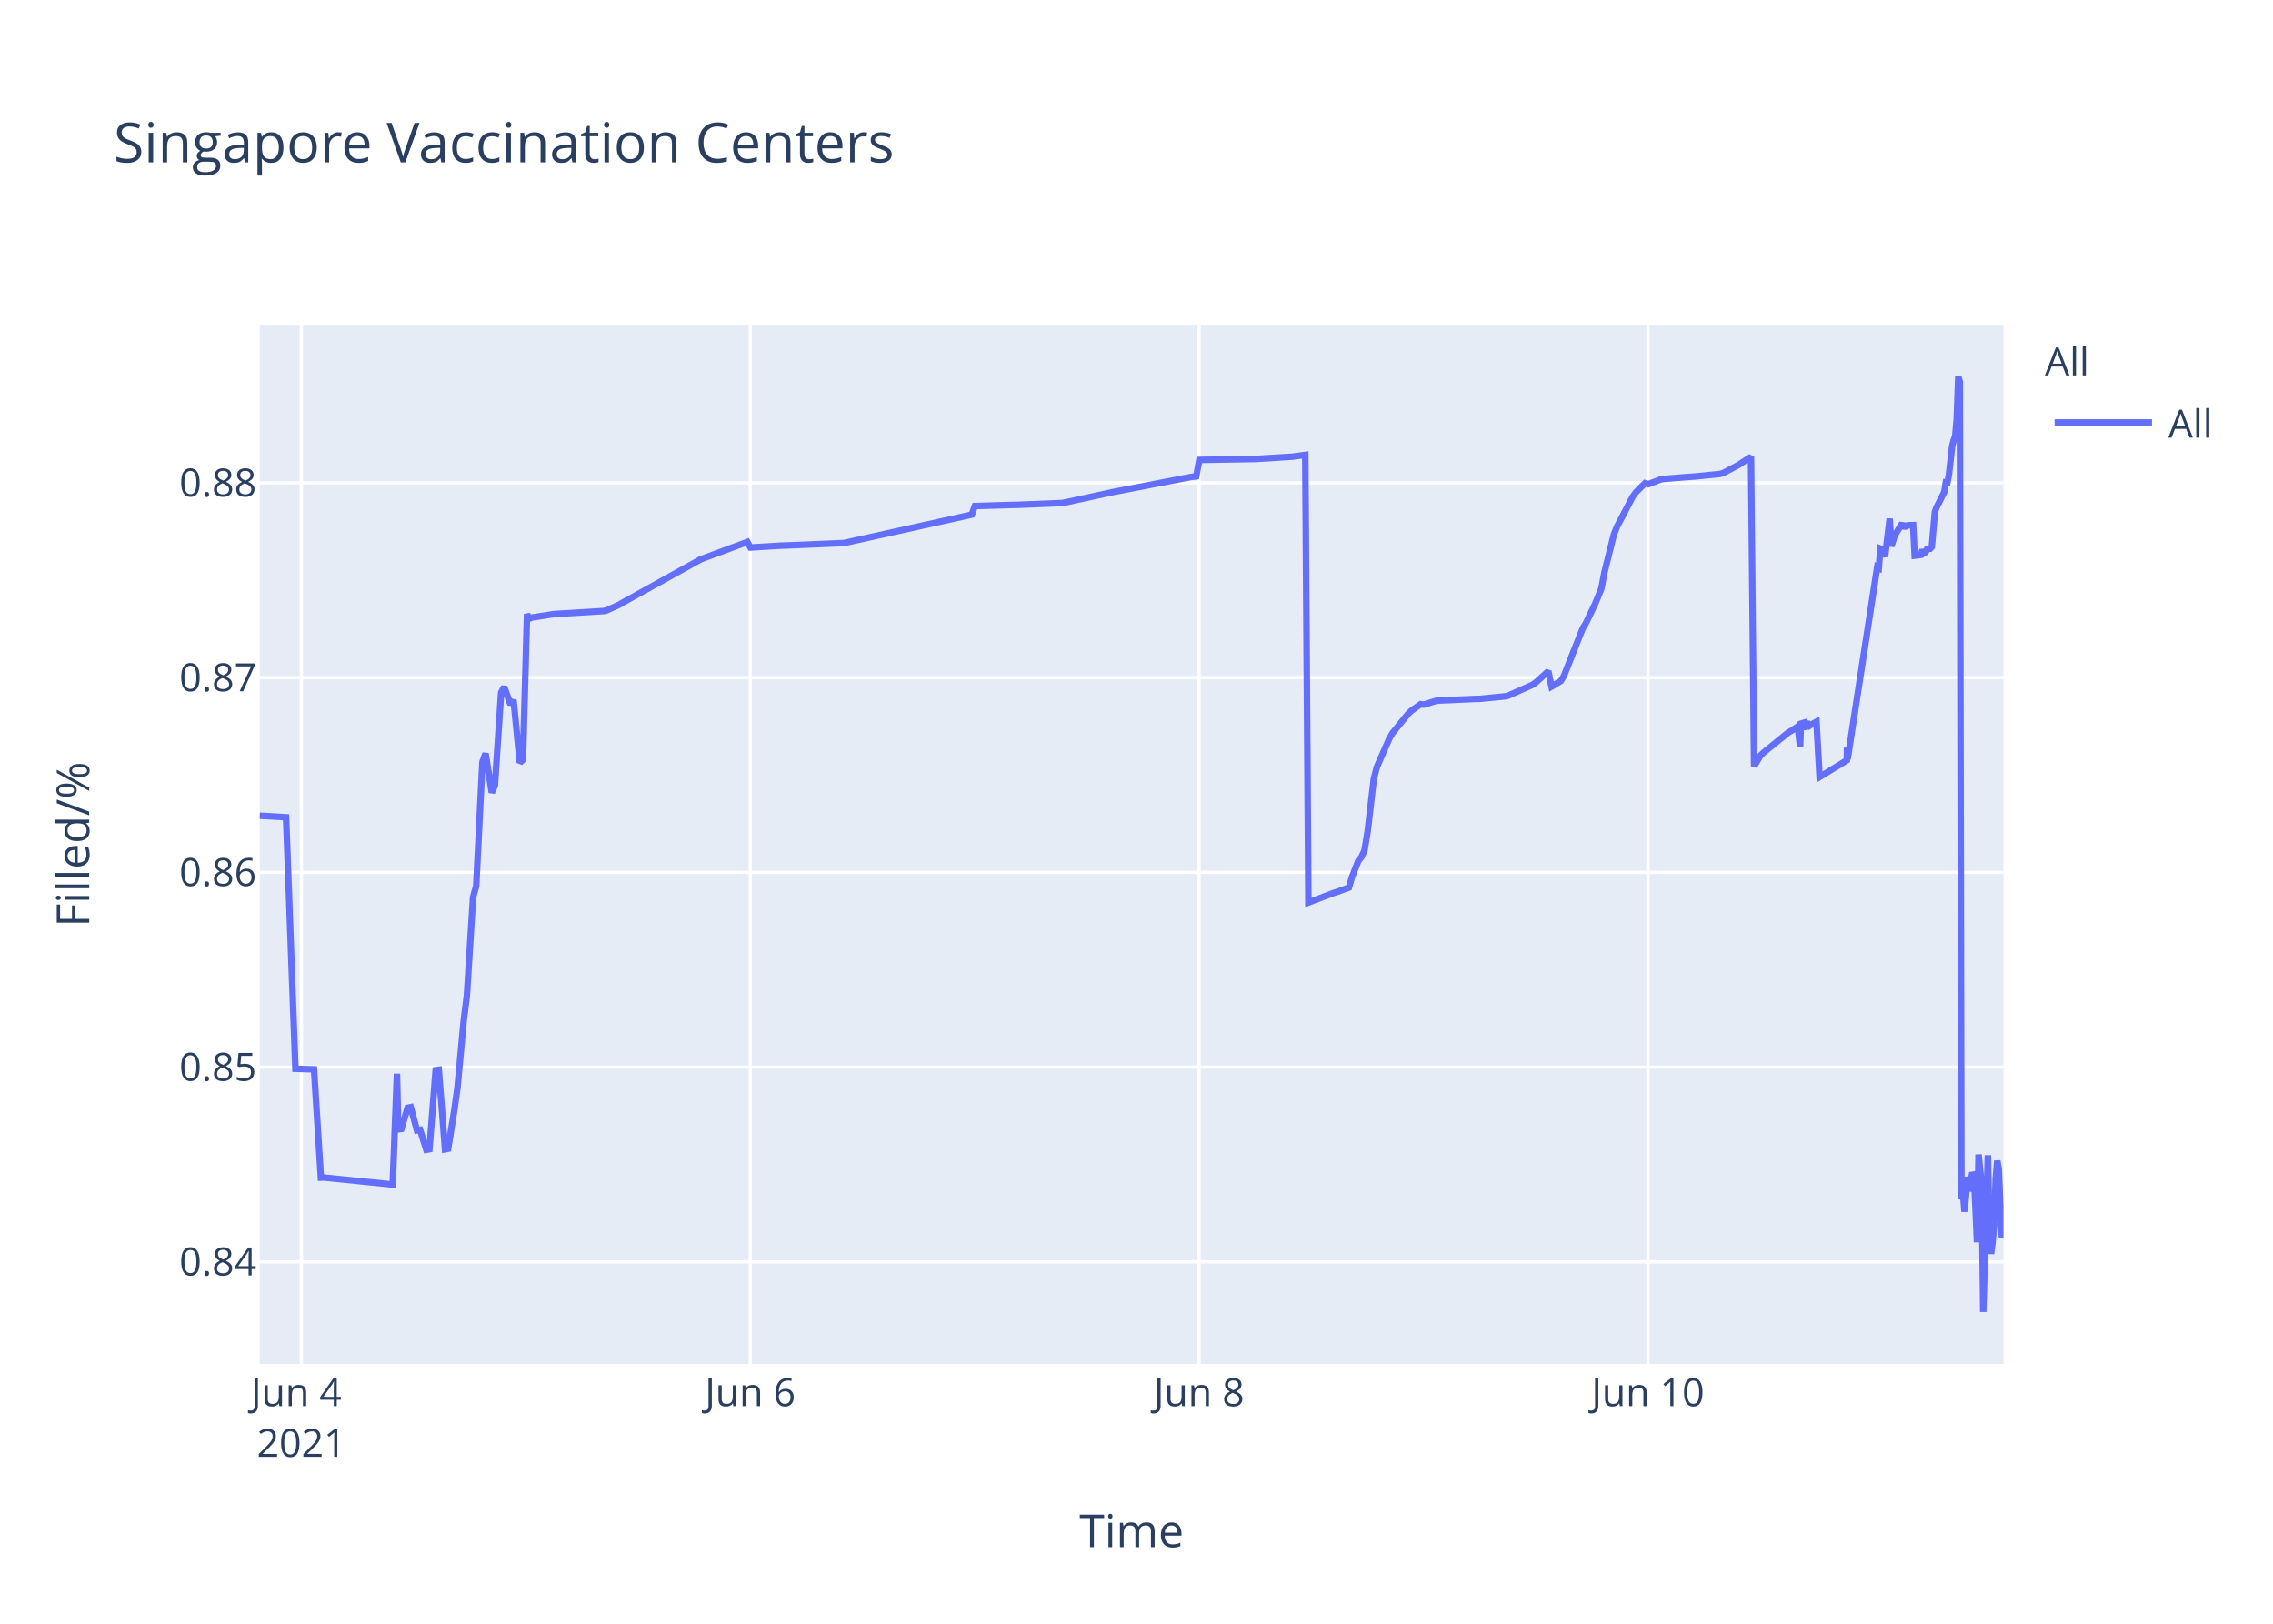
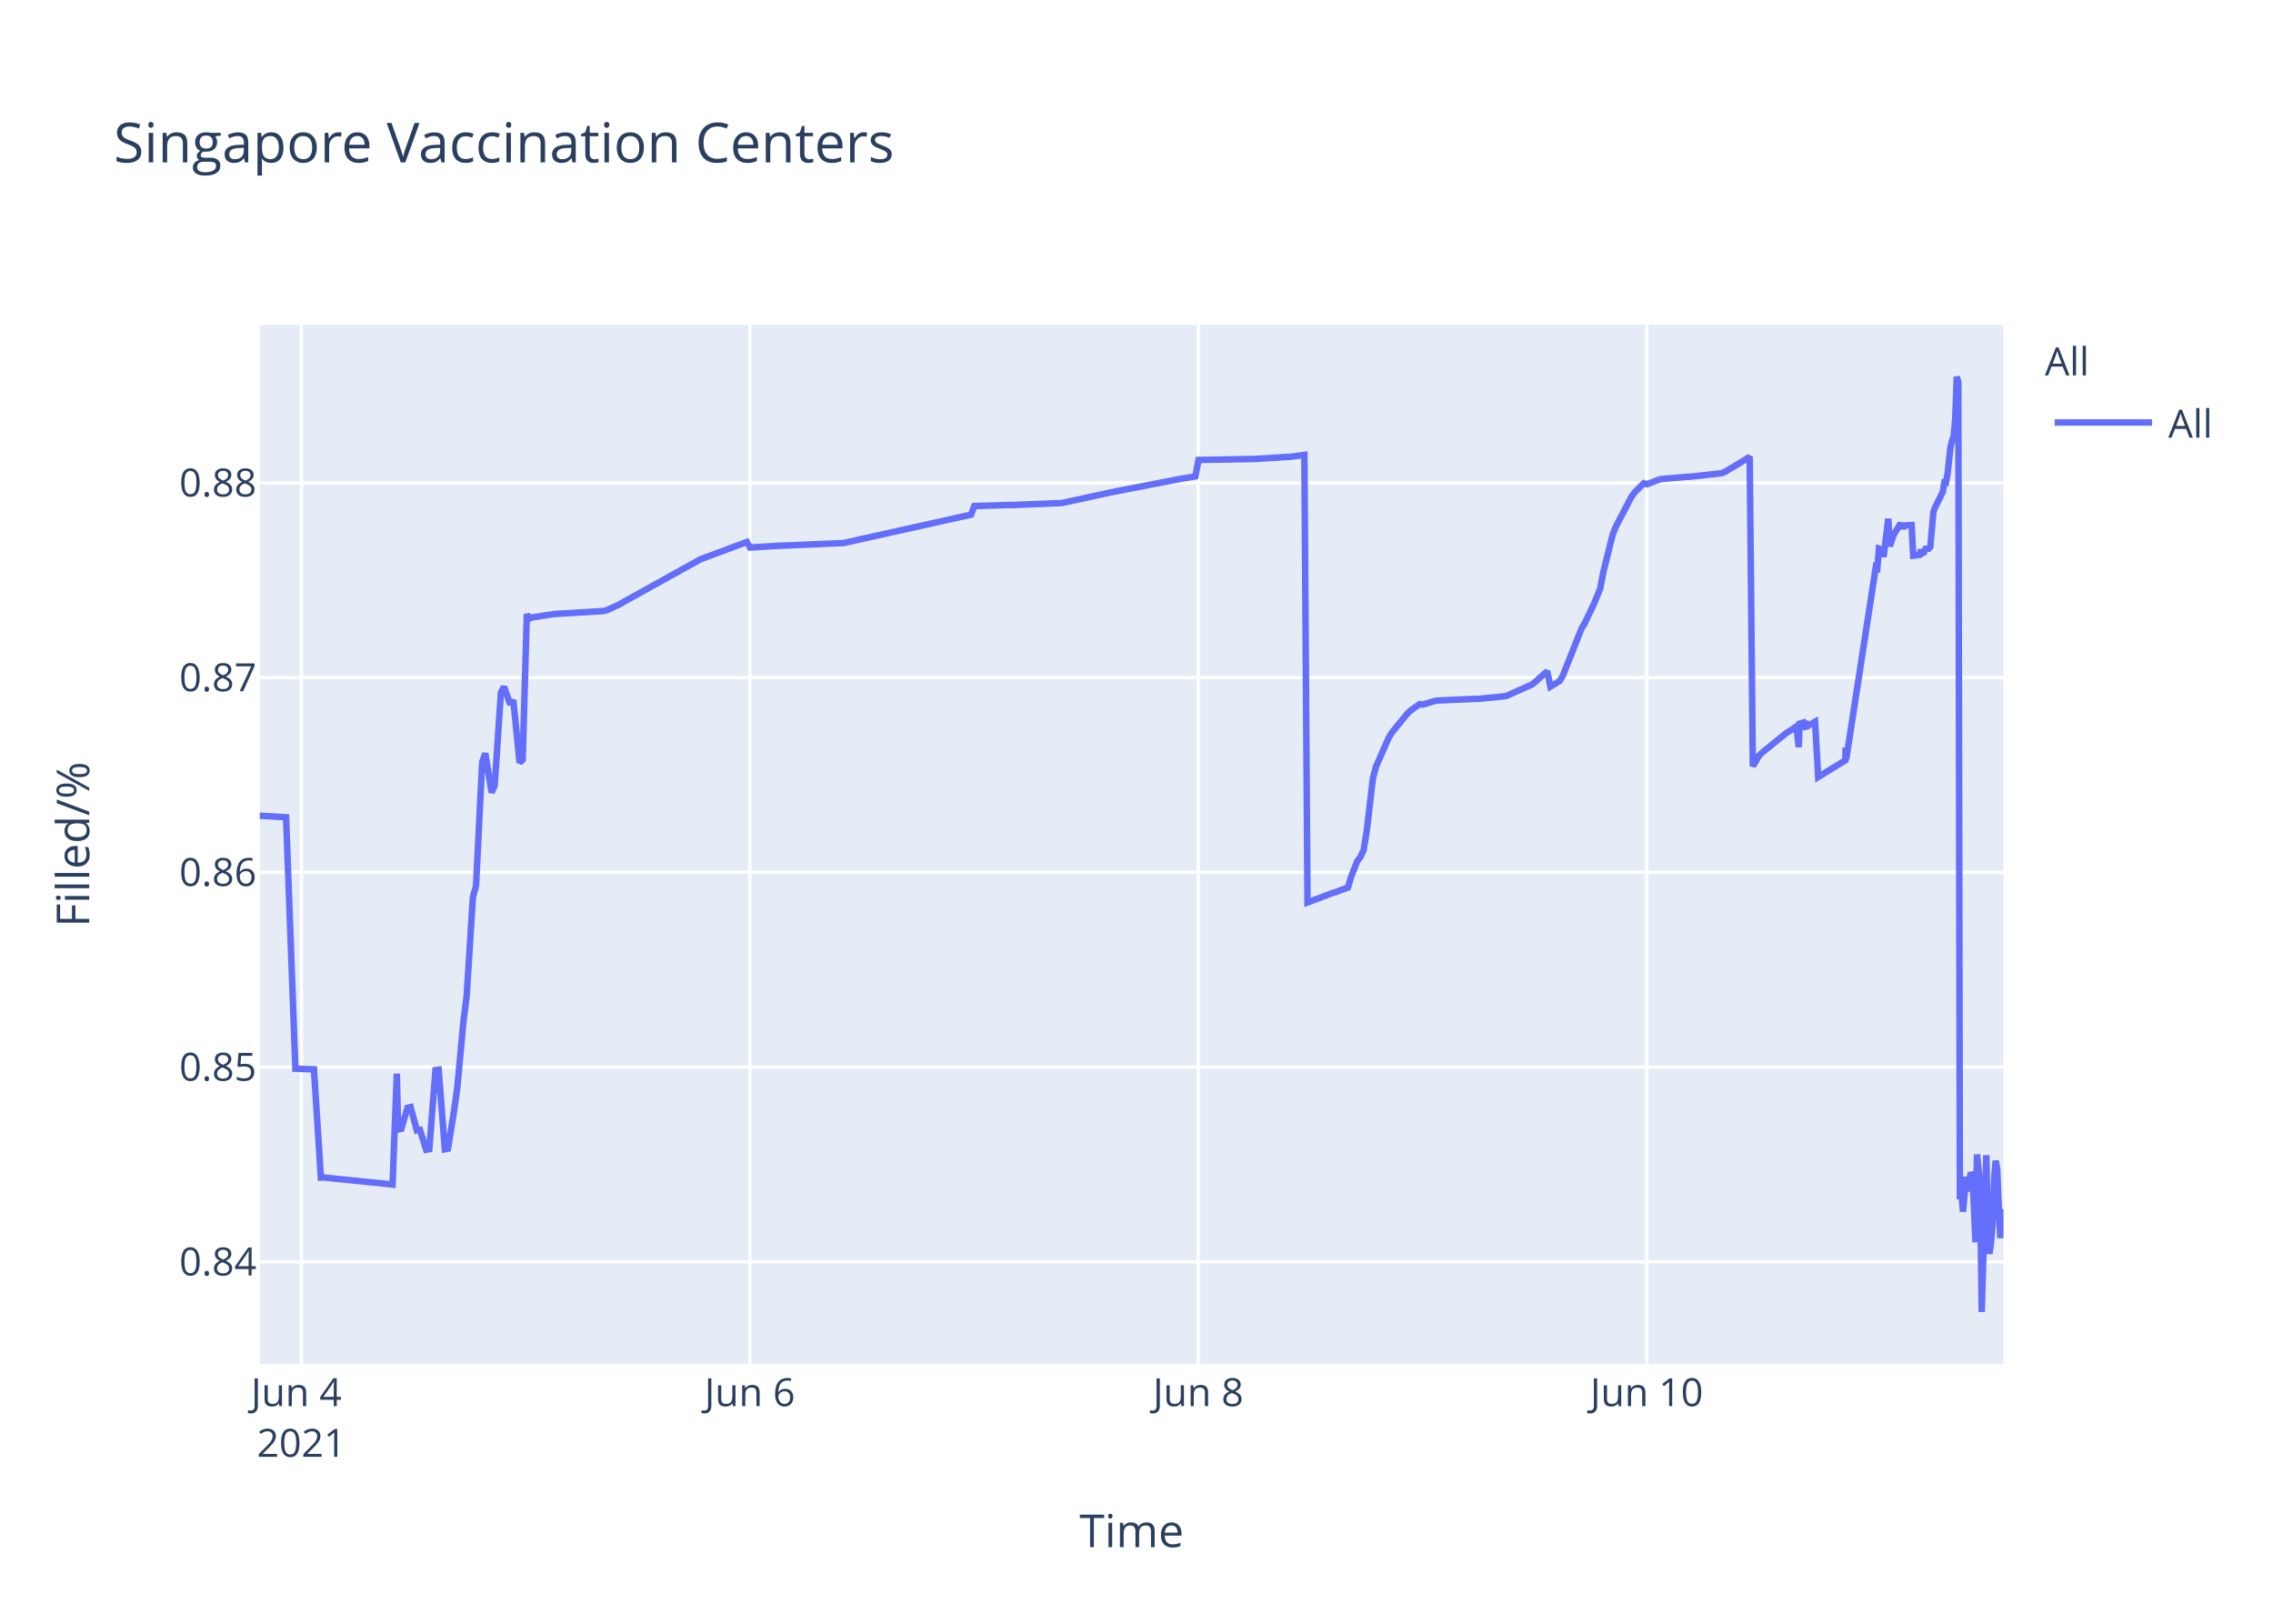
<svg xmlns="http://www.w3.org/2000/svg" class="main-svg" width="700" height="500" style="" viewBox="0 0 700 500">
  <rect x="0" y="0" width="700" height="500" style="fill: rgb(255, 255, 255); fill-opacity: 1;" />
-   <defs id="defs-dc6136">
+   <defs id="defs-dcbcac">
    <g class="clips">
-       <clipPath id="clipdc6136xyplot" class="plotclip">
+       <clipPath id="clipdcbcacxyplot" class="plotclip">
        <rect width="537" height="320" />
      </clipPath>
-       <clipPath class="axesclip" id="clipdc6136x">
+       <clipPath class="axesclip" id="clipdcbcacx">
        <rect x="80" y="0" width="537" height="500" />
      </clipPath>
-       <clipPath class="axesclip" id="clipdc6136y">
+       <clipPath class="axesclip" id="clipdcbcacy">
        <rect x="0" y="100" width="700" height="320" />
      </clipPath>
-       <clipPath class="axesclip" id="clipdc6136xy">
+       <clipPath class="axesclip" id="clipdcbcacxy">
        <rect x="80" y="100" width="537" height="320" />
      </clipPath>
    </g>
    <g class="gradients" />
  </defs>
  <g class="bglayer">
    <rect class="bg" x="80" y="100" width="537" height="320" style="fill: rgb(229, 236, 246); fill-opacity: 1; stroke-width: 0;" />
  </g>
  <g class="layer-below">
    <g class="imagelayer" />
    <g class="shapelayer" />
  </g>
  <g class="cartesianlayer">
    <g class="subplot xy">
      <g class="layer-subplot">
        <g class="shapelayer" />
        <g class="imagelayer" />
      </g>
      <g class="gridlayer">
        <g class="x">
-           <path class="xgrid crisp" transform="translate(92.83,0)" d="M0,100v320" style="stroke: rgb(255, 255, 255); stroke-opacity: 1; stroke-width: 1px;" />
-           <path class="xgrid crisp" transform="translate(231.06,0)" d="M0,100v320" style="stroke: rgb(255, 255, 255); stroke-opacity: 1; stroke-width: 1px;" />
-           <path class="xgrid crisp" transform="translate(369.28,0)" d="M0,100v320" style="stroke: rgb(255, 255, 255); stroke-opacity: 1; stroke-width: 1px;" />
-           <path class="xgrid crisp" transform="translate(507.51,0)" d="M0,100v320" style="stroke: rgb(255, 255, 255); stroke-opacity: 1; stroke-width: 1px;" />
+           <path class="xgrid crisp" transform="translate(92.82,0)" d="M0,100v320" style="stroke: rgb(255, 255, 255); stroke-opacity: 1; stroke-width: 1px;" />
+           <path class="xgrid crisp" transform="translate(230.92,0)" d="M0,100v320" style="stroke: rgb(255, 255, 255); stroke-opacity: 1; stroke-width: 1px;" />
+           <path class="xgrid crisp" transform="translate(369.03,0)" d="M0,100v320" style="stroke: rgb(255, 255, 255); stroke-opacity: 1; stroke-width: 1px;" />
+           <path class="xgrid crisp" transform="translate(507.13,0)" d="M0,100v320" style="stroke: rgb(255, 255, 255); stroke-opacity: 1; stroke-width: 1px;" />
        </g>
        <g class="y">
          <path class="ygrid crisp" transform="translate(0,388.55)" d="M80,0h537" style="stroke: rgb(255, 255, 255); stroke-opacity: 1; stroke-width: 1px;" />
          <path class="ygrid crisp" transform="translate(0,328.59)" d="M80,0h537" style="stroke: rgb(255, 255, 255); stroke-opacity: 1; stroke-width: 1px;" />
          <path class="ygrid crisp" transform="translate(0,268.62)" d="M80,0h537" style="stroke: rgb(255, 255, 255); stroke-opacity: 1; stroke-width: 1px;" />
          <path class="ygrid crisp" transform="translate(0,208.65)" d="M80,0h537" style="stroke: rgb(255, 255, 255); stroke-opacity: 1; stroke-width: 1px;" />
          <path class="ygrid crisp" transform="translate(0,148.69)" d="M80,0h537" style="stroke: rgb(255, 255, 255); stroke-opacity: 1; stroke-width: 1px;" />
        </g>
      </g>
      <g class="zerolinelayer" />
      <path class="xlines-below" />
      <path class="ylines-below" />
      <g class="overlines-below" />
      <g class="xaxislayer-below" />
      <g class="yaxislayer-below" />
      <g class="overaxes-below" />
-       <g class="plot" transform="translate(80,100)" clip-path="url('#clipdc6136xyplot')">
+       <g class="plot" transform="translate(80,100)" clip-path="url('#clipdcbcacxyplot')">
        <g class="scatterlayer mlayer">
-           <g class="trace scatter trace289341" style="stroke-miterlimit: 2; opacity: 1;">
+           <g class="trace scatter trace1f894f" style="stroke-miterlimit: 2; opacity: 1;">
            <g class="fills" />
            <g class="errorbars" />
            <g class="lines">
-               <path class="js-line" d="M0,151.19L8.11,151.66L10.98,229.1L16.71,229.27L18.83,262.63L19.73,262.59L40.93,264.75L42.25,230.62L42.65,247.75L43.61,247.62L45.53,241.12L46.49,240.91L48.41,248.08L49.37,247.91L51.29,254.04L52.25,253.87L54.17,229.53L55.13,229.39L57.05,253.89L58.01,253.71L59.93,241.74L60.89,234.89L62.81,214.27L63.77,206.72L65.69,176.26L66.65,172.83L68.57,134.64L69.53,132L71.45,144.05L72.41,141.9L74.33,113.25L75.28,111.49L77.21,116.91L78.16,115.59L80.08,134.84L81.05,133.95L82.31,89.08L82.97,90.52L83.92,90.13L89.68,89.24L90.64,89.09L106,88.15L106.96,87.9L110.8,86.16L111.76,85.57L135.76,72.26L136.72,71.89L150.16,66.89L151.12,68.6L160.72,68.01L161.67,68L179.91,67.22L180.87,67.01L219.27,58.48L220.23,55.84L231.75,55.49L232.71,55.49L247.11,54.9L248.07,54.72L262.46,51.59L263.42,51.4L286.46,46.94L287.43,46.8L288.39,46.7L289.35,41.63L305.66,41.35L306.62,41.34L318.14,40.62L319.1,40.47L321.98,40.09L322.94,177.9L330.65,174.99L331.61,174.7L335.42,173.3L336.38,170.02L338.3,165.13L339.26,163.9L340.22,161.87L341.18,156.05L343.1,139.75L344.06,136.11L347.9,127.34L348.86,125.71L353.66,119.81L354.62,118.87L357.5,116.83L358.46,116.97L362.3,115.8L363.26,115.71L374.78,115.2L375.74,115.19L383.42,114.44L384.37,114.25L392.06,110.82L393.02,110.1L396.85,106.69L397.81,111.42L400.69,109.69L401.65,108.08L407.41,93.54L408.37,91.96L411.25,85.93L412.21,83.58L413.17,81.23L414.13,76.19L417.01,64.63L417.97,62.22L422.77,53.04L423.73,51.69L426.61,48.8L427.57,49.12L431.41,47.64L432.37,47.48L441.01,46.79L441.97,46.74L449.65,45.95L450.61,45.71L455.41,43.17L456.37,42.54L459.25,40.66L460.21,135.95L462.13,132.71L463.09,131.76L470.77,125.54L471.73,125.01L473.65,123.7L474.38,130.07L474.61,122.85L475.52,122.57L475.57,124.6L476.48,121.95L476.53,123.98L477.49,123.33L479.41,122.24L480.37,139.26L488.77,134.11L488.81,130.85L488.86,130.28L489.01,133.76L498.12,74.61L498.6,74.88L499.09,68.92L500.04,69.28L500.52,71.47L501.96,59.71L502.45,68.22L503.4,65.31L503.88,64.27L505.8,61.13L506.28,62.83L506.77,61.41L507.24,61.96L507.72,61.73L509.17,61.69L509.65,71.11L511.56,70.86L512.04,69.29L512.52,70.36L513,70.09L513.48,69.01L514.44,68.96L514.92,68.4L515.88,57.64L516.36,56.31L518.76,51.51L519.24,48.58L519.72,48.66L520.2,46.17L521.16,37.58L521.64,35.63L522.12,34.38L522.6,29.12L523.08,16L523.56,17.64L524.04,269.28L524.52,267.32L525,273.13L525.96,262.37L526.44,266.85L527.4,261.05L527.88,262.03L528.36,271.47L528.84,282.53L529.32,255.49L530.28,265.01L530.76,304L532.2,255.72L532.68,280.01L533.16,286.09L533.64,282.54L534.12,277.11L534.6,263.01L535.08,257.41L535.56,260.16L536.04,272.66L536.52,281.24L537,273.19" style="vector-effect: non-scaling-stroke; fill: none; stroke: rgb(99, 110, 250); stroke-opacity: 1; stroke-width: 2px; opacity: 1;" />
+               <path class="js-line" d="M0,151.19L8.1,151.66L10.97,229.1L16.69,229.27L18.82,262.63L19.71,262.59L40.89,264.75L42.21,230.62L42.61,247.75L43.57,247.62L45.49,241.12L46.45,240.91L48.37,248.08L49.33,247.91L51.24,254.04L52.2,253.87L54.12,229.53L55.08,229.39L57,253.89L57.96,253.71L59.88,241.74L60.83,234.89L62.75,214.27L63.71,206.72L65.63,176.26L66.59,172.83L68.5,134.64L69.46,132L71.38,144.05L72.34,141.9L74.26,113.25L75.22,111.49L77.14,116.91L78.09,115.59L80.01,134.84L80.97,133.95L82.24,89.08L82.89,90.52L83.85,90.13L89.6,89.24L90.56,89.09L105.91,88.15L106.86,87.9L110.7,86.16L111.66,85.57L135.64,72.26L136.6,71.89L150.02,66.89L150.98,68.6L160.57,68.01L161.53,68L179.75,67.22L180.71,67.01L219.07,58.48L220.03,55.84L231.54,55.49L232.5,55.49L246.89,54.9L247.84,54.72L262.23,51.59L263.19,51.4L283.32,47.5L284.28,47.34L288.13,46.7L289.09,41.63L305.39,41.35L306.35,41.34L317.86,40.62L318.82,40.47L321.7,40.09L322.66,177.9L330.35,174.99L331.32,174.7L335.12,173.3L336.08,170.02L338,165.13L338.96,163.9L339.92,161.87L340.88,156.05L342.79,139.75L343.75,136.11L347.59,127.34L348.55,125.71L353.35,119.81L354.3,118.87L357.18,116.83L358.14,116.97L361.98,115.8L362.94,115.71L374.44,115.2L375.4,115.19L383.07,114.44L384.03,114.25L391.71,110.82L392.66,110.1L396.5,106.69L397.46,111.42L400.33,109.69L401.29,108.08L407.05,93.54L408.01,91.96L410.89,85.93L411.84,83.58L412.8,81.23L413.76,76.19L416.64,64.63L417.6,62.22L422.39,53.04L423.35,51.69L426.23,48.8L427.19,49.12L431.02,47.64L431.99,47.48L439.66,46.82L440.62,46.79L450.21,45.71L451.16,45.34L456.92,41.88L457.88,41.28L458.84,40.66L459.8,135.95L461.72,132.71L462.67,131.76L470.35,125.54L471.31,125.01L473.22,123.7L473.96,130.07L474.18,122.85L475.1,122.57L475.14,124.6L476.06,121.95L476.1,123.98L477.06,123.33L478.98,122.24L479.94,139.26L488.33,134.11L488.37,130.85L488.42,130.28L488.57,133.76L497.68,74.61L498.16,74.88L498.64,68.92L499.6,69.28L500.08,71.47L501.52,59.71L502,68.22L502.95,65.31L503.43,64.27L505.35,61.13L505.83,62.83L506.31,61.41L506.79,61.96L507.27,61.73L508.71,61.69L509.19,71.11L511.11,70.86L511.59,69.29L512.06,70.36L512.54,70.09L513.02,69.01L513.98,68.96L514.46,68.4L515.42,57.64L515.9,56.31L518.3,51.51L518.78,48.58L519.26,48.66L519.74,46.17L520.7,37.58L521.17,35.63L521.65,34.38L522.13,29.12L522.61,16L523.09,17.64L523.57,269.28L524.05,267.32L524.53,273.13L525.49,262.37L525.97,266.85L526.93,261.05L527.41,262.03L527.89,271.47L528.37,282.53L528.85,255.49L529.81,265.01L530.29,304L531.72,255.72L532.2,280.01L532.68,286.09L533.16,282.54L533.64,277.11L534.12,263.01L534.6,257.41L535.08,260.16L535.56,272.66L536.04,281.24L536.52,273.19L537,272.46" style="vector-effect: non-scaling-stroke; fill: none; stroke: rgb(99, 110, 250); stroke-opacity: 1; stroke-width: 2px; opacity: 1;" />
            </g>
            <g class="points" />
            <g class="text" />
          </g>
        </g>
      </g>
      <g class="overplot" />
      <path class="xlines-above crisp" d="M0,0" style="fill: none;" />
      <path class="ylines-above crisp" d="M0,0" style="fill: none;" />
      <g class="overlines-above" />
      <g class="xaxislayer-above">
        <g class="xtick">
-           <text text-anchor="middle" x="0" y="433" transform="translate(92.83,0)" style="font-family: 'Open Sans', verdana, arial, sans-serif; font-size: 12px; fill: rgb(42, 63, 95); fill-opacity: 1; white-space: pre;">
+           <text text-anchor="middle" x="0" y="433" transform="translate(92.82,0)" style="font-family: 'Open Sans', verdana, arial, sans-serif; font-size: 12px; fill: rgb(42, 63, 95); fill-opacity: 1; white-space: pre;">
            <tspan class="line" dy="0em" x="0" y="433">Jun 4</tspan>
            <tspan class="line" dy="1.3em" x="0" y="433">2021</tspan>
          </text>
        </g>
        <g class="xtick">
-           <text text-anchor="middle" x="0" y="433" transform="translate(231.06,0)" style="font-family: 'Open Sans', verdana, arial, sans-serif; font-size: 12px; fill: rgb(42, 63, 95); fill-opacity: 1; white-space: pre;">Jun 6</text>
+           <text text-anchor="middle" x="0" y="433" transform="translate(230.92,0)" style="font-family: 'Open Sans', verdana, arial, sans-serif; font-size: 12px; fill: rgb(42, 63, 95); fill-opacity: 1; white-space: pre;">Jun 6</text>
        </g>
        <g class="xtick">
-           <text text-anchor="middle" x="0" y="433" transform="translate(369.28,0)" style="font-family: 'Open Sans', verdana, arial, sans-serif; font-size: 12px; fill: rgb(42, 63, 95); fill-opacity: 1; white-space: pre;">Jun 8</text>
+           <text text-anchor="middle" x="0" y="433" transform="translate(369.03,0)" style="font-family: 'Open Sans', verdana, arial, sans-serif; font-size: 12px; fill: rgb(42, 63, 95); fill-opacity: 1; white-space: pre;">Jun 8</text>
        </g>
        <g class="xtick">
-           <text text-anchor="middle" x="0" y="433" transform="translate(507.51,0)" style="font-family: 'Open Sans', verdana, arial, sans-serif; font-size: 12px; fill: rgb(42, 63, 95); fill-opacity: 1; white-space: pre;">Jun 10</text>
+           <text text-anchor="middle" x="0" y="433" transform="translate(507.13,0)" style="font-family: 'Open Sans', verdana, arial, sans-serif; font-size: 12px; fill: rgb(42, 63, 95); fill-opacity: 1; white-space: pre;">Jun 10</text>
        </g>
      </g>
      <g class="yaxislayer-above">
        <g class="ytick">
          <text text-anchor="end" x="79" y="4.2" transform="translate(0,388.55)" style="font-family: 'Open Sans', verdana, arial, sans-serif; font-size: 12px; fill: rgb(42, 63, 95); fill-opacity: 1; white-space: pre;">0.84</text>
        </g>
        <g class="ytick">
          <text text-anchor="end" x="79" y="4.2" transform="translate(0,328.59)" style="font-family: 'Open Sans', verdana, arial, sans-serif; font-size: 12px; fill: rgb(42, 63, 95); fill-opacity: 1; white-space: pre;">0.85</text>
        </g>
        <g class="ytick">
          <text text-anchor="end" x="79" y="4.2" transform="translate(0,268.62)" style="font-family: 'Open Sans', verdana, arial, sans-serif; font-size: 12px; fill: rgb(42, 63, 95); fill-opacity: 1; white-space: pre;">0.86</text>
        </g>
        <g class="ytick">
          <text text-anchor="end" x="79" y="4.2" transform="translate(0,208.65)" style="font-family: 'Open Sans', verdana, arial, sans-serif; font-size: 12px; fill: rgb(42, 63, 95); fill-opacity: 1; white-space: pre;">0.87</text>
        </g>
        <g class="ytick">
          <text text-anchor="end" x="79" y="4.2" transform="translate(0,148.69)" style="font-family: 'Open Sans', verdana, arial, sans-serif; font-size: 12px; fill: rgb(42, 63, 95); fill-opacity: 1; white-space: pre;">0.88</text>
        </g>
      </g>
      <g class="overaxes-above" />
    </g>
  </g>
  <g class="polarlayer" />
  <g class="ternarylayer" />
  <g class="geolayer" />
  <g class="funnelarealayer" />
  <g class="pielayer" />
  <g class="treemaplayer" />
  <g class="sunburstlayer" />
  <g class="glimages" />
-   <defs id="topdefs-dc6136">
+   <defs id="topdefs-dcbcac">
    <g class="clips" />
-     <clipPath id="legenddc6136">
+     <clipPath id="legenddcbcac">
      <rect width="60" height="45" x="0" y="0" />
    </clipPath>
  </defs>
  <g class="layer-above">
    <g class="imagelayer" />
    <g class="shapelayer" />
  </g>
  <g class="infolayer">
    <g class="legend" pointer-events="all" transform="translate(627.74,100)">
      <rect class="bg" shape-rendering="crispEdges" width="60" height="45" x="0" y="0" style="stroke: rgb(68, 68, 68); stroke-opacity: 1; fill: rgb(255, 255, 255); fill-opacity: 1; stroke-width: 0px;" />
-       <g class="scrollbox" transform="" clip-path="url('#legenddc6136')">
+       <g class="scrollbox" transform="" clip-path="url('#legenddcbcac')">
        <text class="legendtitletext" text-anchor="start" x="2" y="15.6" style="font-family: 'Open Sans', verdana, arial, sans-serif; font-size: 12px; fill: rgb(42, 63, 95); fill-opacity: 1; white-space: pre;">All</text>
        <g class="groups" transform="">
          <g class="traces" transform="translate(0,30.1)" style="opacity: 1;">
            <text class="legendtext" text-anchor="start" x="40" y="4.68" style="font-family: 'Open Sans', verdana, arial, sans-serif; font-size: 12px; fill: rgb(42, 63, 95); fill-opacity: 1; white-space: pre;">All</text>
            <g class="layers" style="opacity: 1;">
              <g class="legendfill" />
              <g class="legendlines">
                <path class="js-line" d="M5,0h30" style="fill: none; stroke: rgb(99, 110, 250); stroke-opacity: 1; stroke-width: 2px;" />
              </g>
              <g class="legendsymbols">
                <g class="legendpoints" />
              </g>
            </g>
            <rect class="legendtoggle" x="0" y="-9.5" width="54.891" height="19" style="fill: rgb(0, 0, 0); fill-opacity: 0;" />
          </g>
        </g>
      </g>
      <rect class="scrollbar" rx="20" ry="3" width="0" height="0" x="0" y="0" style="fill: rgb(128, 139, 164); fill-opacity: 1;" />
    </g>
    <g class="g-gtitle">
      <text class="gtitle" x="35" y="50" text-anchor="start" dy="0em" style="font-family: 'Open Sans', verdana, arial, sans-serif; font-size: 17px; fill: rgb(42, 63, 95); opacity: 1; font-weight: normal; white-space: pre;">Singapore Vaccination Centers</text>
    </g>
    <g class="g-xtitle">
      <text class="xtitle" x="348.5" y="476.409" text-anchor="middle" style="font-family: 'Open Sans', verdana, arial, sans-serif; font-size: 14px; fill: rgb(42, 63, 95); opacity: 1; font-weight: normal; white-space: pre;">Time</text>
    </g>
    <g class="g-ytitle">
      <text class="ytitle" transform="rotate(-90,27.48125,260)" x="27.481" y="260" text-anchor="middle" style="font-family: 'Open Sans', verdana, arial, sans-serif; font-size: 14px; fill: rgb(42, 63, 95); opacity: 1; font-weight: normal; white-space: pre;">Filled/%</text>
    </g>
  </g>
</svg>
